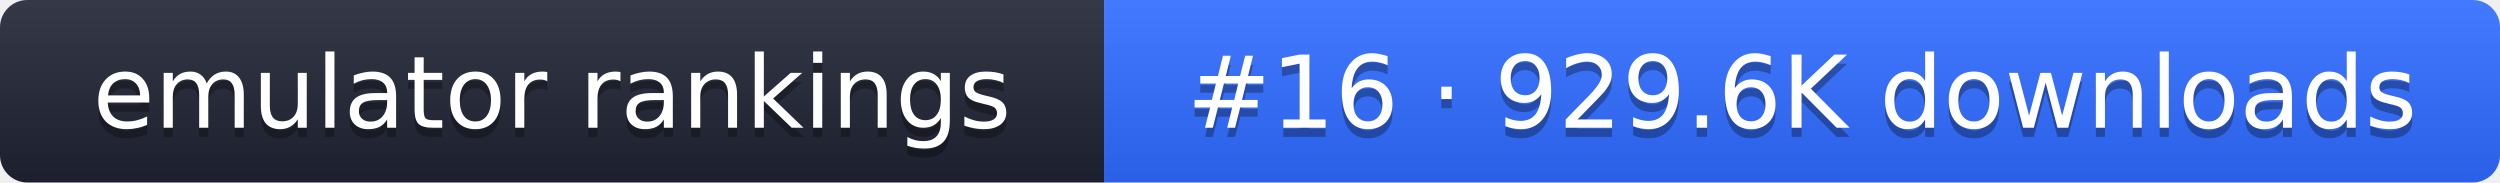
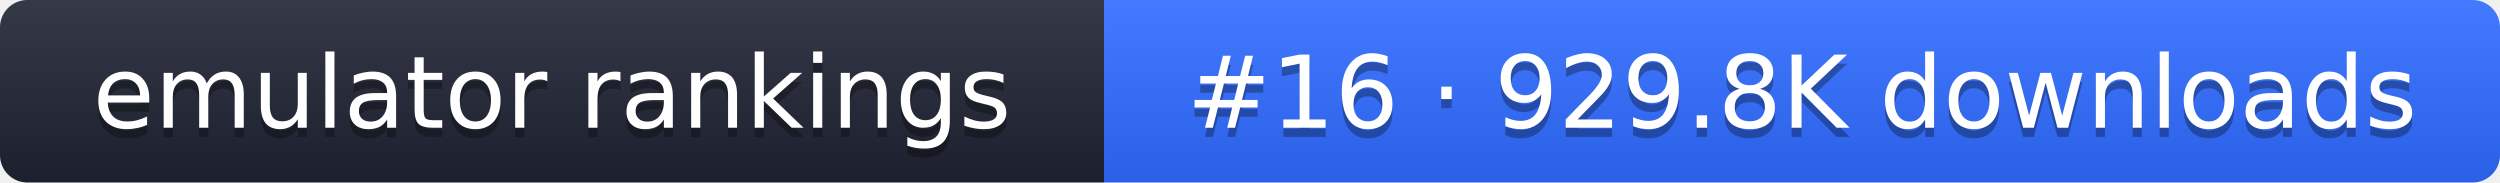
- <svg xmlns="http://www.w3.org/2000/svg" width="274" height="20" role="img" aria-label="emulator rankings: #16 · 929.6K downloads">
+ <svg xmlns="http://www.w3.org/2000/svg" width="274" height="20" role="img" aria-label="emulator rankings: #16 · 929.8K downloads">
  <linearGradient id="g" x2="0" y2="100%">
    <stop offset="0" stop-color="#fff" stop-opacity=".1" />
    <stop offset="1" stop-opacity=".1" />
  </linearGradient>
  <clipPath id="r">
    <rect width="274" height="20" rx="3" fill="#fff" />
  </clipPath>
  <g clip-path="url(#r)">
    <rect width="121" height="20" fill="#1f2433" />
    <rect x="121" width="153" height="20" fill="#2f6bff" />
    <rect width="274" height="20" fill="url(#g)" />
  </g>
  <g fill="#fff" text-anchor="middle" font-family="Verdana,DejaVu Sans,sans-serif" font-size="11">
    <text x="60.5" y="15" fill="#010101" fill-opacity=".3">emulator rankings</text>
    <text x="60.5" y="14">emulator rankings</text>
-     <text x="197.5" y="15" fill="#010101" fill-opacity=".3">#16 · 929.6K downloads</text>
-     <text x="197.5" y="14">#16 · 929.6K downloads</text>
+     <text x="197.5" y="15" fill="#010101" fill-opacity=".3">#16 · 929.8K downloads</text>
+     <text x="197.5" y="14">#16 · 929.8K downloads</text>
  </g>
</svg>
